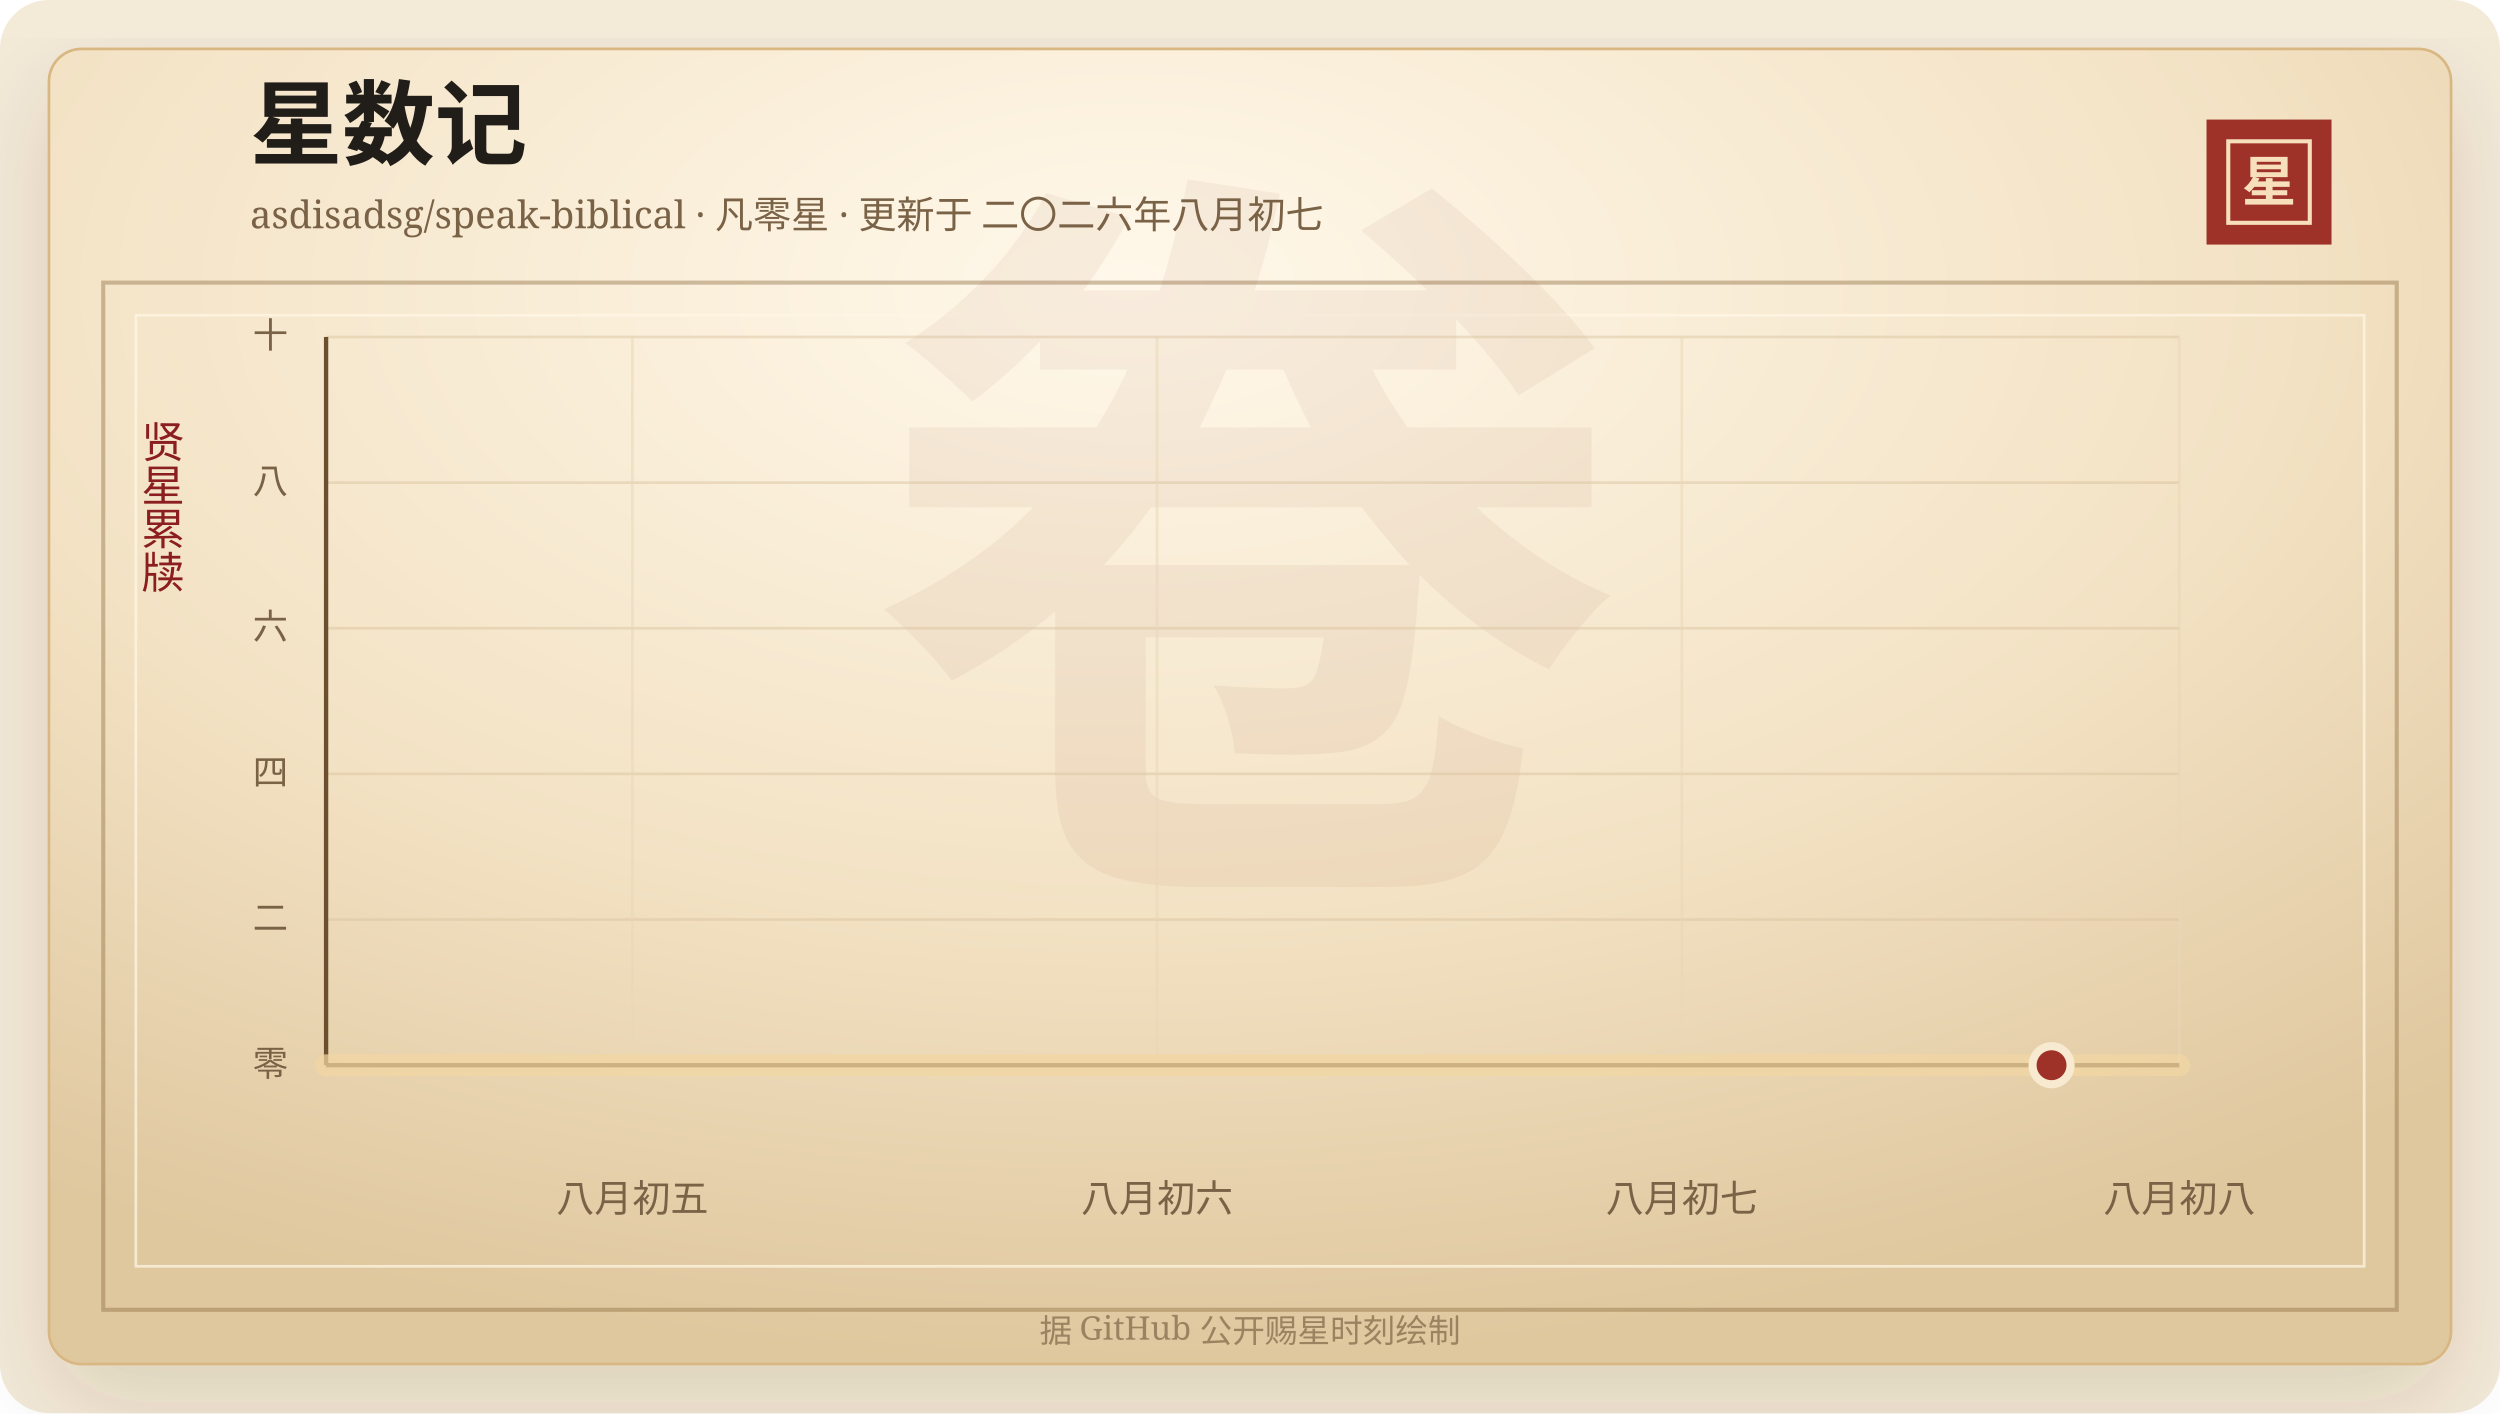
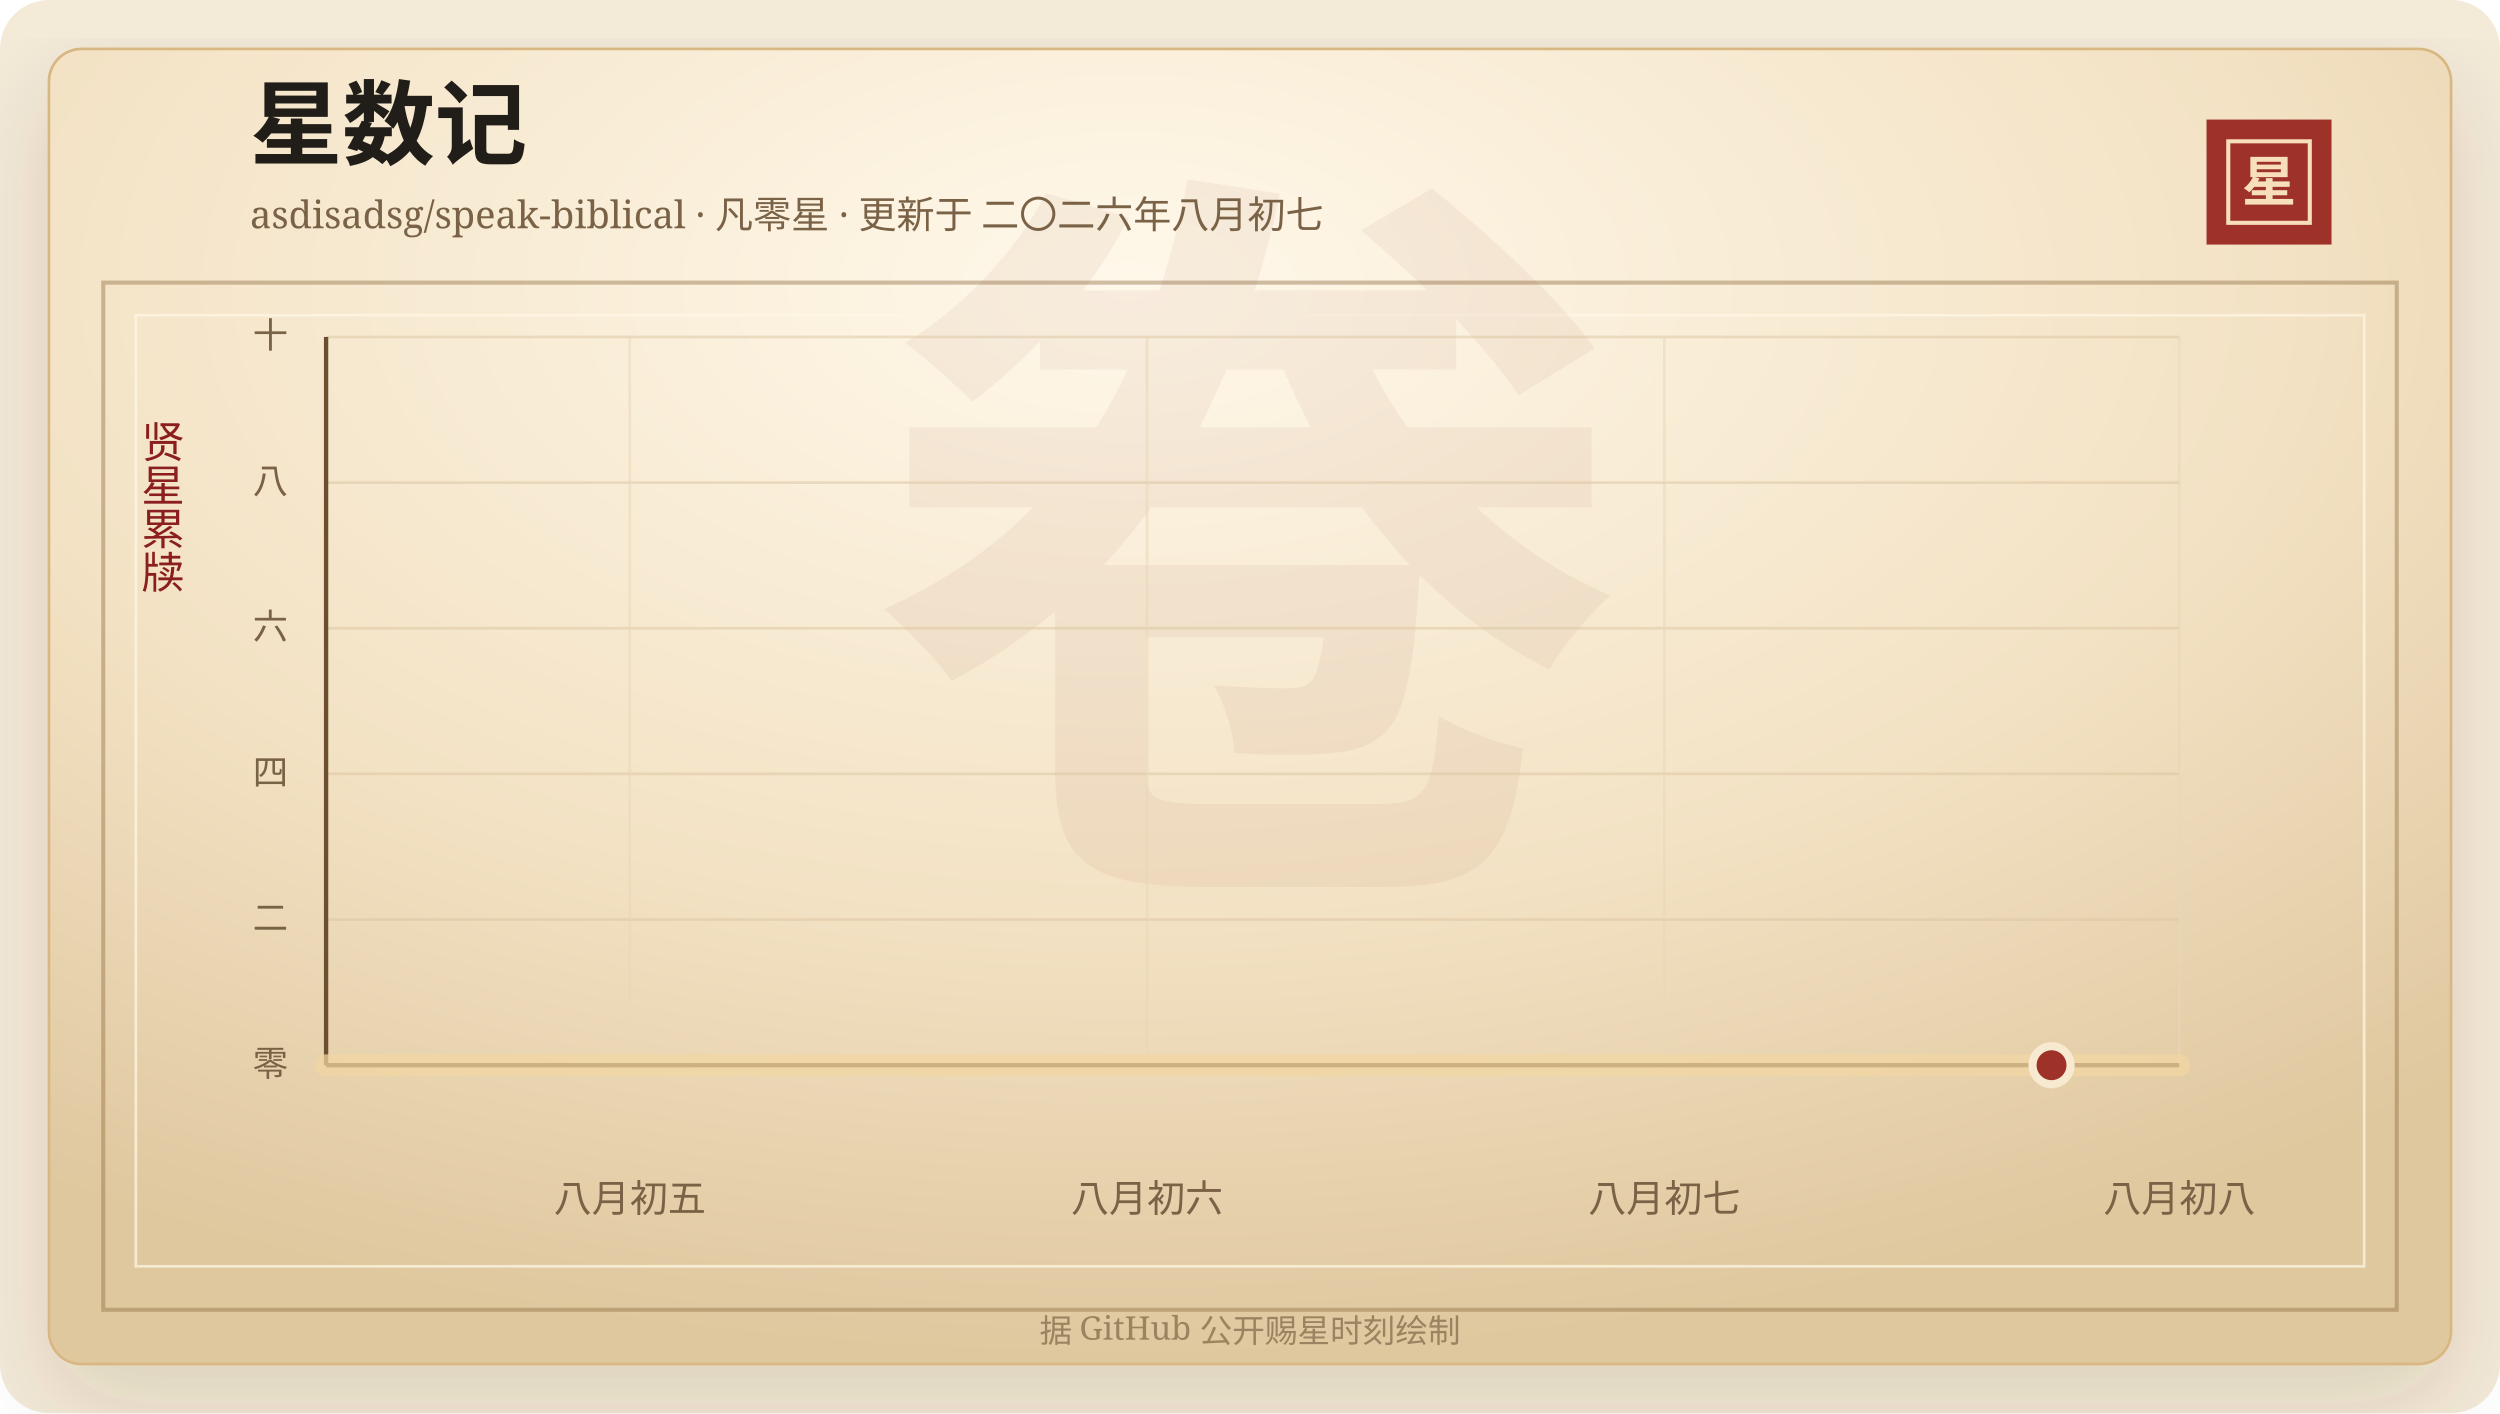
<svg xmlns="http://www.w3.org/2000/svg" width="920" height="520" viewBox="0 0 920 520" role="img" aria-labelledby="title desc">
  <defs>
    <linearGradient id="line" x1="0" x2="1" y1="0" y2="0">
      <stop offset="0%" stop-color="#7d2017" />
      <stop offset="58%" stop-color="#b33426" />
      <stop offset="100%" stop-color="#d65a32" />
    </linearGradient>
    <linearGradient id="area" x1="0" x2="0" y1="0" y2="1">
      <stop offset="0%" stop-color="#b33426" stop-opacity="0.2" />
      <stop offset="100%" stop-color="#b33426" stop-opacity="0" />
    </linearGradient>
    <radialGradient id="paper" cx="45%" cy="18%" r="82%">
      <stop offset="0%" stop-color="#fff8ea" />
      <stop offset="58%" stop-color="#f3e2c4" />
      <stop offset="100%" stop-color="#dfc79e" />
    </radialGradient>
    <filter id="shadow" x="-20%" y="-20%" width="140%" height="140%">
      <feDropShadow dx="0" dy="14" stdDeviation="18" flood-color="#3b2a20" flood-opacity="0.14" />
    </filter>
  </defs>
  <rect width="920" height="520" rx="18" fill="#f4ead8" />
  <rect x="18" y="18" width="884" height="484" rx="12" fill="url(#paper)" stroke="#d8b783" filter="url(#shadow)" />
  <rect x="38" y="104" width="844" height="378" fill="none" stroke="#8c6b3f" stroke-opacity="0.42" stroke-width="1.5" />
  <rect x="50" y="116" width="820" height="350" fill="none" stroke="#fff7e5" stroke-opacity="0.72" />
  <text x="460" y="304" text-anchor="middle" fill="#8c342a" fill-opacity="0.06" font-family="Songti SC, STSong, SimSun, serif" font-size="280" font-weight="700">卷</text>
  <text x="92" y="58" fill="#211d18" font-family="Songti SC, STSong, SimSun, serif" font-size="34" font-weight="700">星数记</text>
  <text x="92" y="84" fill="#7a6247" font-family="Songti SC, STSong, SimSun, serif" font-size="14.0">asdisadsg/speak-biblical · 凡零星 · 更新于 二〇二六年八月初七</text>
  <rect x="812" y="44" width="46" height="46" fill="#9e3228" />
  <rect x="820" y="52" width="30" height="30" fill="none" stroke="#f6dfba" stroke-width="1.5" />
  <text x="835" y="74" text-anchor="middle" fill="#f6dfba" font-family="Songti SC, STSong, SimSun, serif" font-size="20" font-weight="700">星</text>
  <text x="60" y="166" text-anchor="middle" fill="#8b1e1e" font-family="Songti SC, STSong, SimSun, serif" font-size="16" writing-mode="vertical-rl">贤星累牍</text>
  <line x1="120" y1="392.00" x2="802" y2="392.00" stroke="#d9c29e" stroke-opacity="0.48" />
  <text x="106" y="396.00" text-anchor="end" fill="#7a6247" font-family="Songti SC, STSong, SimSun, serif" font-size="13">零</text>
  <line x1="120" y1="338.40" x2="802" y2="338.40" stroke="#d9c29e" stroke-opacity="0.48" />
  <text x="106" y="342.40" text-anchor="end" fill="#7a6247" font-family="Songti SC, STSong, SimSun, serif" font-size="13">二</text>
  <line x1="120" y1="284.80" x2="802" y2="284.80" stroke="#d9c29e" stroke-opacity="0.48" />
  <text x="106" y="288.80" text-anchor="end" fill="#7a6247" font-family="Songti SC, STSong, SimSun, serif" font-size="13">四</text>
  <line x1="120" y1="231.20" x2="802" y2="231.20" stroke="#d9c29e" stroke-opacity="0.48" />
  <text x="106" y="235.20" text-anchor="end" fill="#7a6247" font-family="Songti SC, STSong, SimSun, serif" font-size="13">六</text>
  <line x1="120" y1="177.60" x2="802" y2="177.60" stroke="#d9c29e" stroke-opacity="0.48" />
  <text x="106" y="181.60" text-anchor="end" fill="#7a6247" font-family="Songti SC, STSong, SimSun, serif" font-size="13">八</text>
  <line x1="120" y1="124.00" x2="802" y2="124.00" stroke="#d9c29e" stroke-opacity="0.48" />
  <text x="106" y="128.00" text-anchor="end" fill="#7a6247" font-family="Songti SC, STSong, SimSun, serif" font-size="13">十</text>
-   <line x1="232.71" y1="124" x2="232.71" y2="392" stroke="#ead6b7" stroke-opacity="0.54" />
-   <text x="232.71" y="446" text-anchor="middle" fill="#7a6247" font-family="Songti SC, STSong, SimSun, serif" font-size="14">八月初五</text>
-   <line x1="425.80" y1="124" x2="425.80" y2="392" stroke="#ead6b7" stroke-opacity="0.54" />
-   <text x="425.80" y="446" text-anchor="middle" fill="#7a6247" font-family="Songti SC, STSong, SimSun, serif" font-size="14">八月初六</text>
-   <line x1="618.90" y1="124" x2="618.90" y2="392" stroke="#ead6b7" stroke-opacity="0.54" />
-   <text x="618.90" y="446" text-anchor="middle" fill="#7a6247" font-family="Songti SC, STSong, SimSun, serif" font-size="14">八月初七</text>
+   <line x1="231.77" y1="124" x2="231.77" y2="392" stroke="#ead6b7" stroke-opacity="0.54" />
+   <text x="231.77" y="446" text-anchor="middle" fill="#7a6247" font-family="Songti SC, STSong, SimSun, serif" font-size="14">八月初五</text>
+   <line x1="422.12" y1="124" x2="422.12" y2="392" stroke="#ead6b7" stroke-opacity="0.54" />
+   <text x="422.12" y="446" text-anchor="middle" fill="#7a6247" font-family="Songti SC, STSong, SimSun, serif" font-size="14">八月初六</text>
+   <line x1="612.47" y1="124" x2="612.47" y2="392" stroke="#ead6b7" stroke-opacity="0.54" />
+   <text x="612.47" y="446" text-anchor="middle" fill="#7a6247" font-family="Songti SC, STSong, SimSun, serif" font-size="14">八月初七</text>
  <line x1="802.00" y1="124" x2="802.00" y2="392" stroke="#ead6b7" stroke-opacity="0.54" />
  <text x="802.00" y="446" text-anchor="middle" fill="#7a6247" font-family="Songti SC, STSong, SimSun, serif" font-size="14">八月初八</text>
  <line x1="120" y1="392" x2="802" y2="392" stroke="#6c4f2e" stroke-width="1.6" />
  <line x1="120" y1="124" x2="120" y2="392" stroke="#6c4f2e" stroke-width="1.6" />
  <polygon points="120.00,392.00 120.00,392.00 802.00,392.00 802.00,392.00" fill="url(#area)" />
  <polyline points="120.00,392.00 802.00,392.00" fill="none" stroke="#f3d7a2" stroke-width="8" stroke-linecap="round" stroke-linejoin="round" opacity="0.72" />
  <polyline points="120.00,392.00 802.00,392.00" fill="none" stroke="url(#line)" stroke-width="4.2" stroke-linecap="round" stroke-linejoin="round" />
  <circle cx="754.97" cy="392.00" r="7" fill="#9e3228" stroke="#f7ead1" stroke-width="3" />
  <text x="460" y="494" text-anchor="middle" fill="#9b8361" font-family="Songti SC, STSong, SimSun, serif" font-size="12">据 GitHub 公开赐星时刻绘制</text>
</svg>
